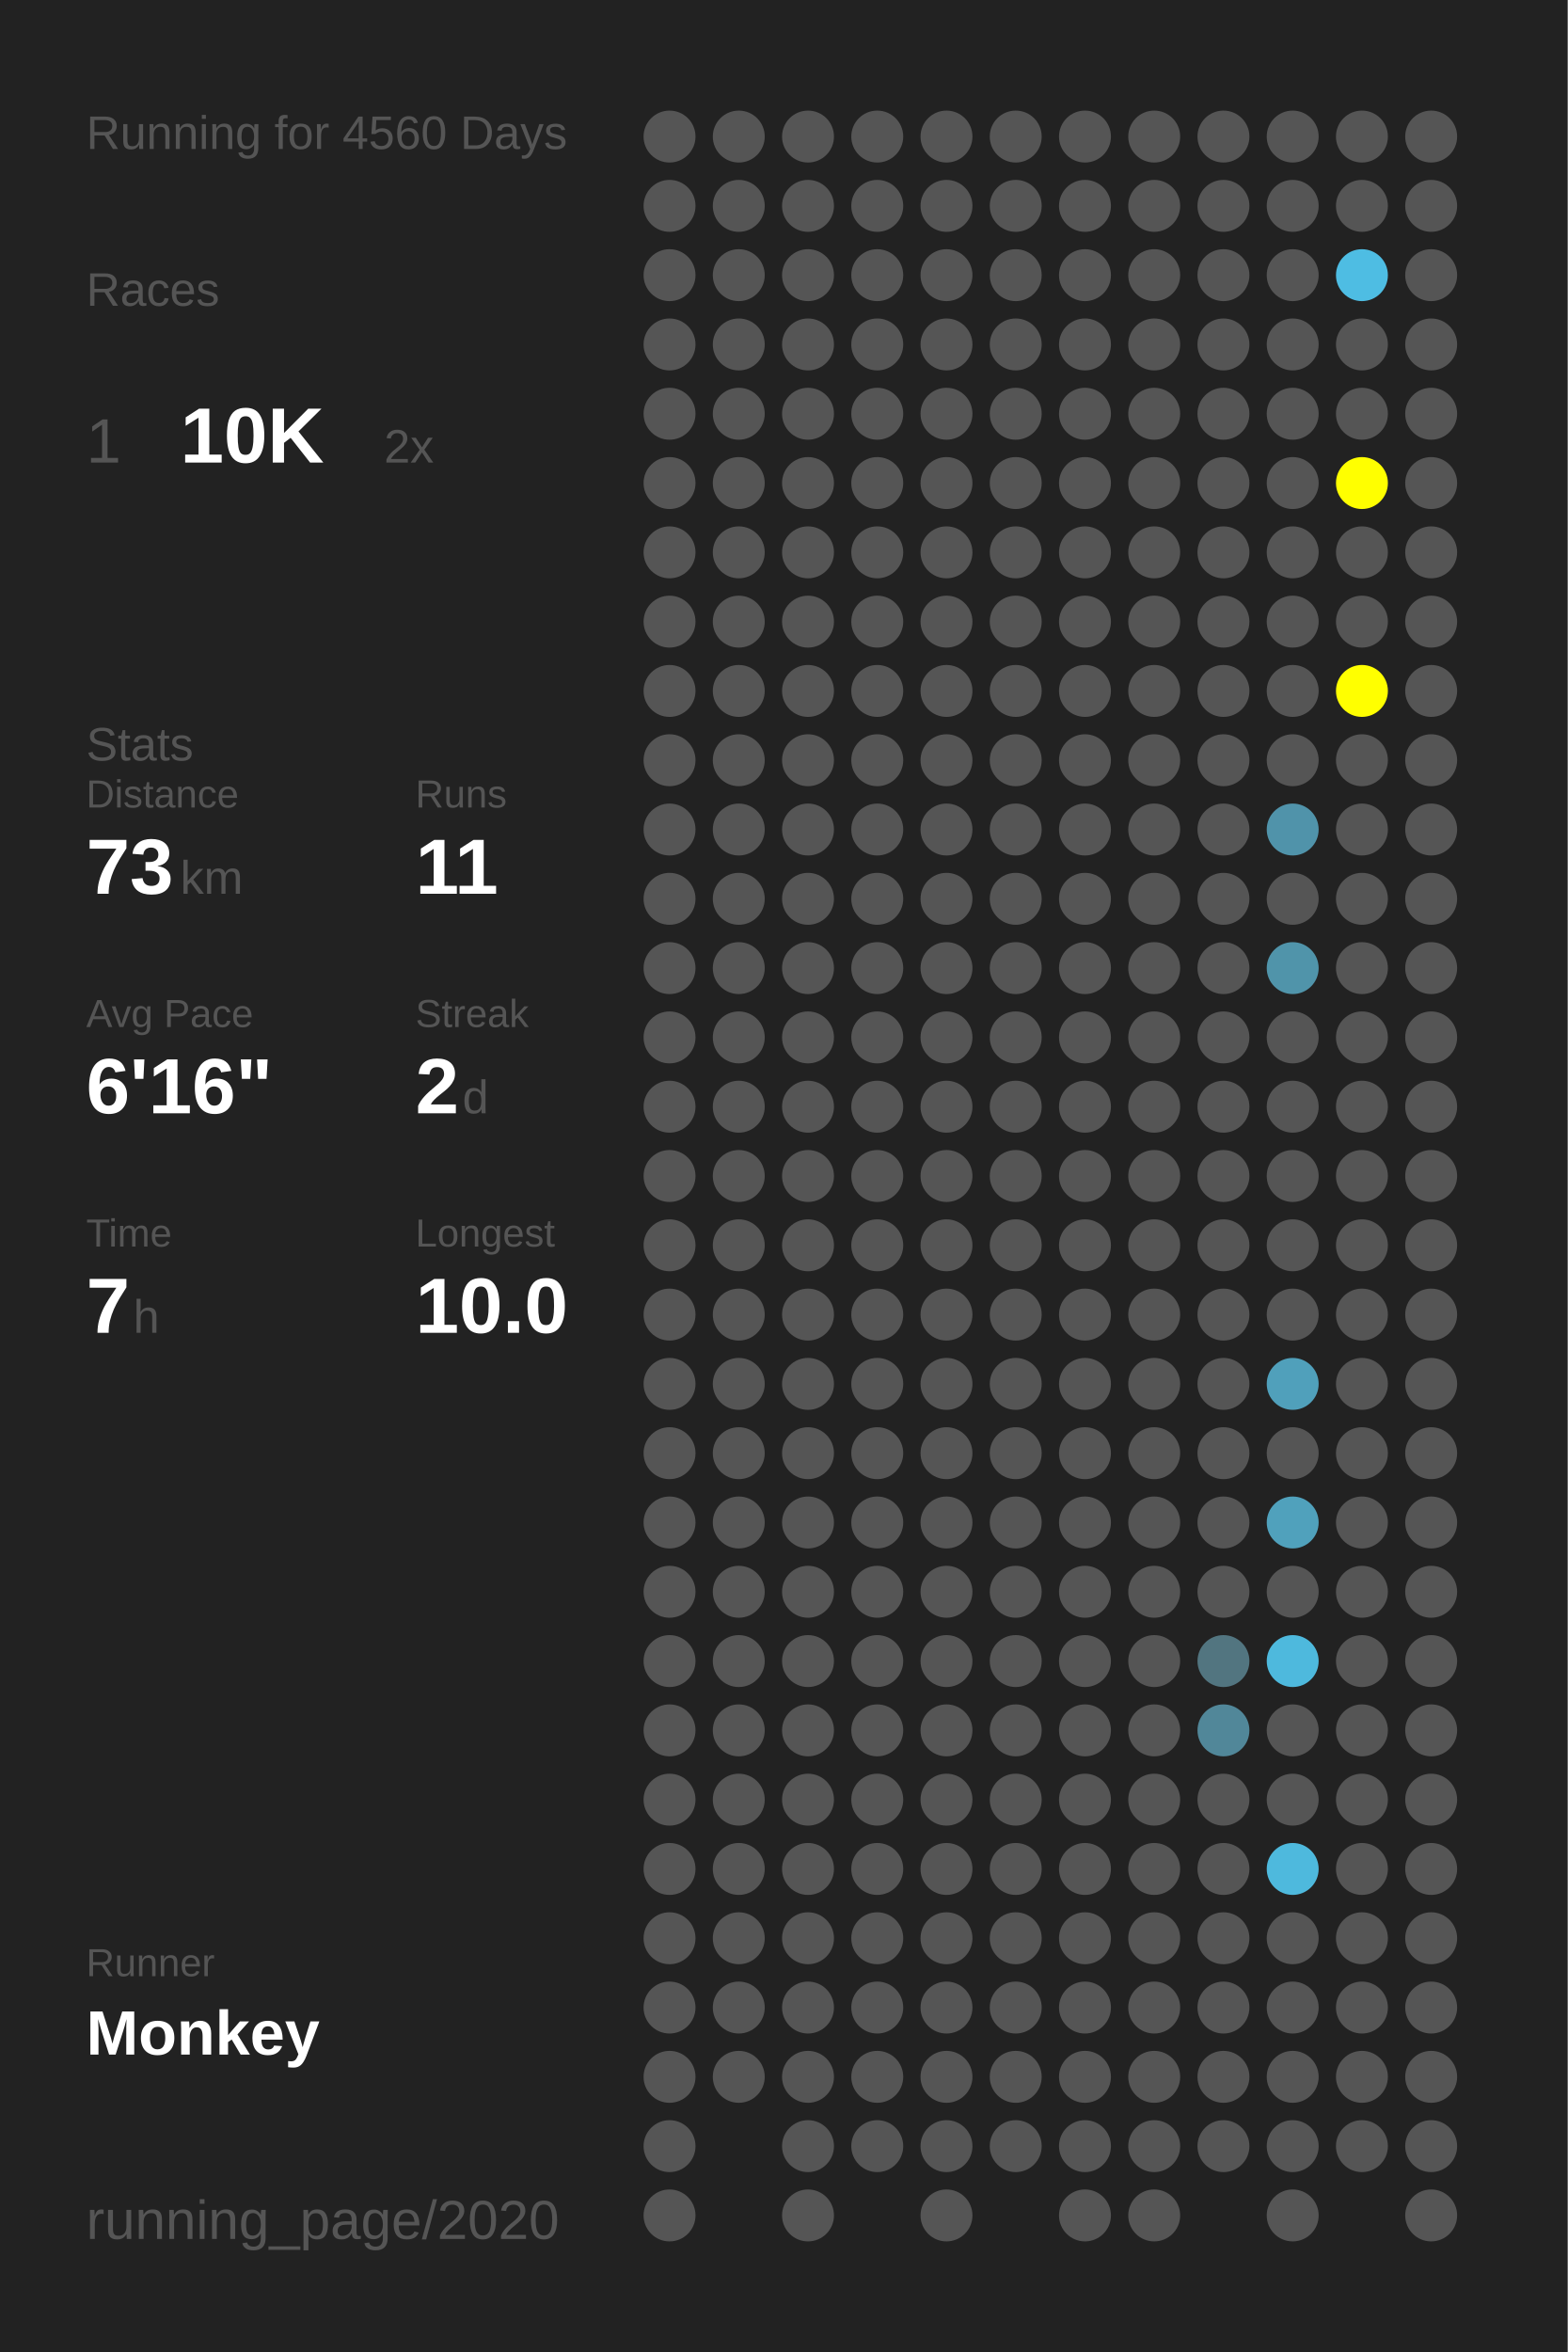
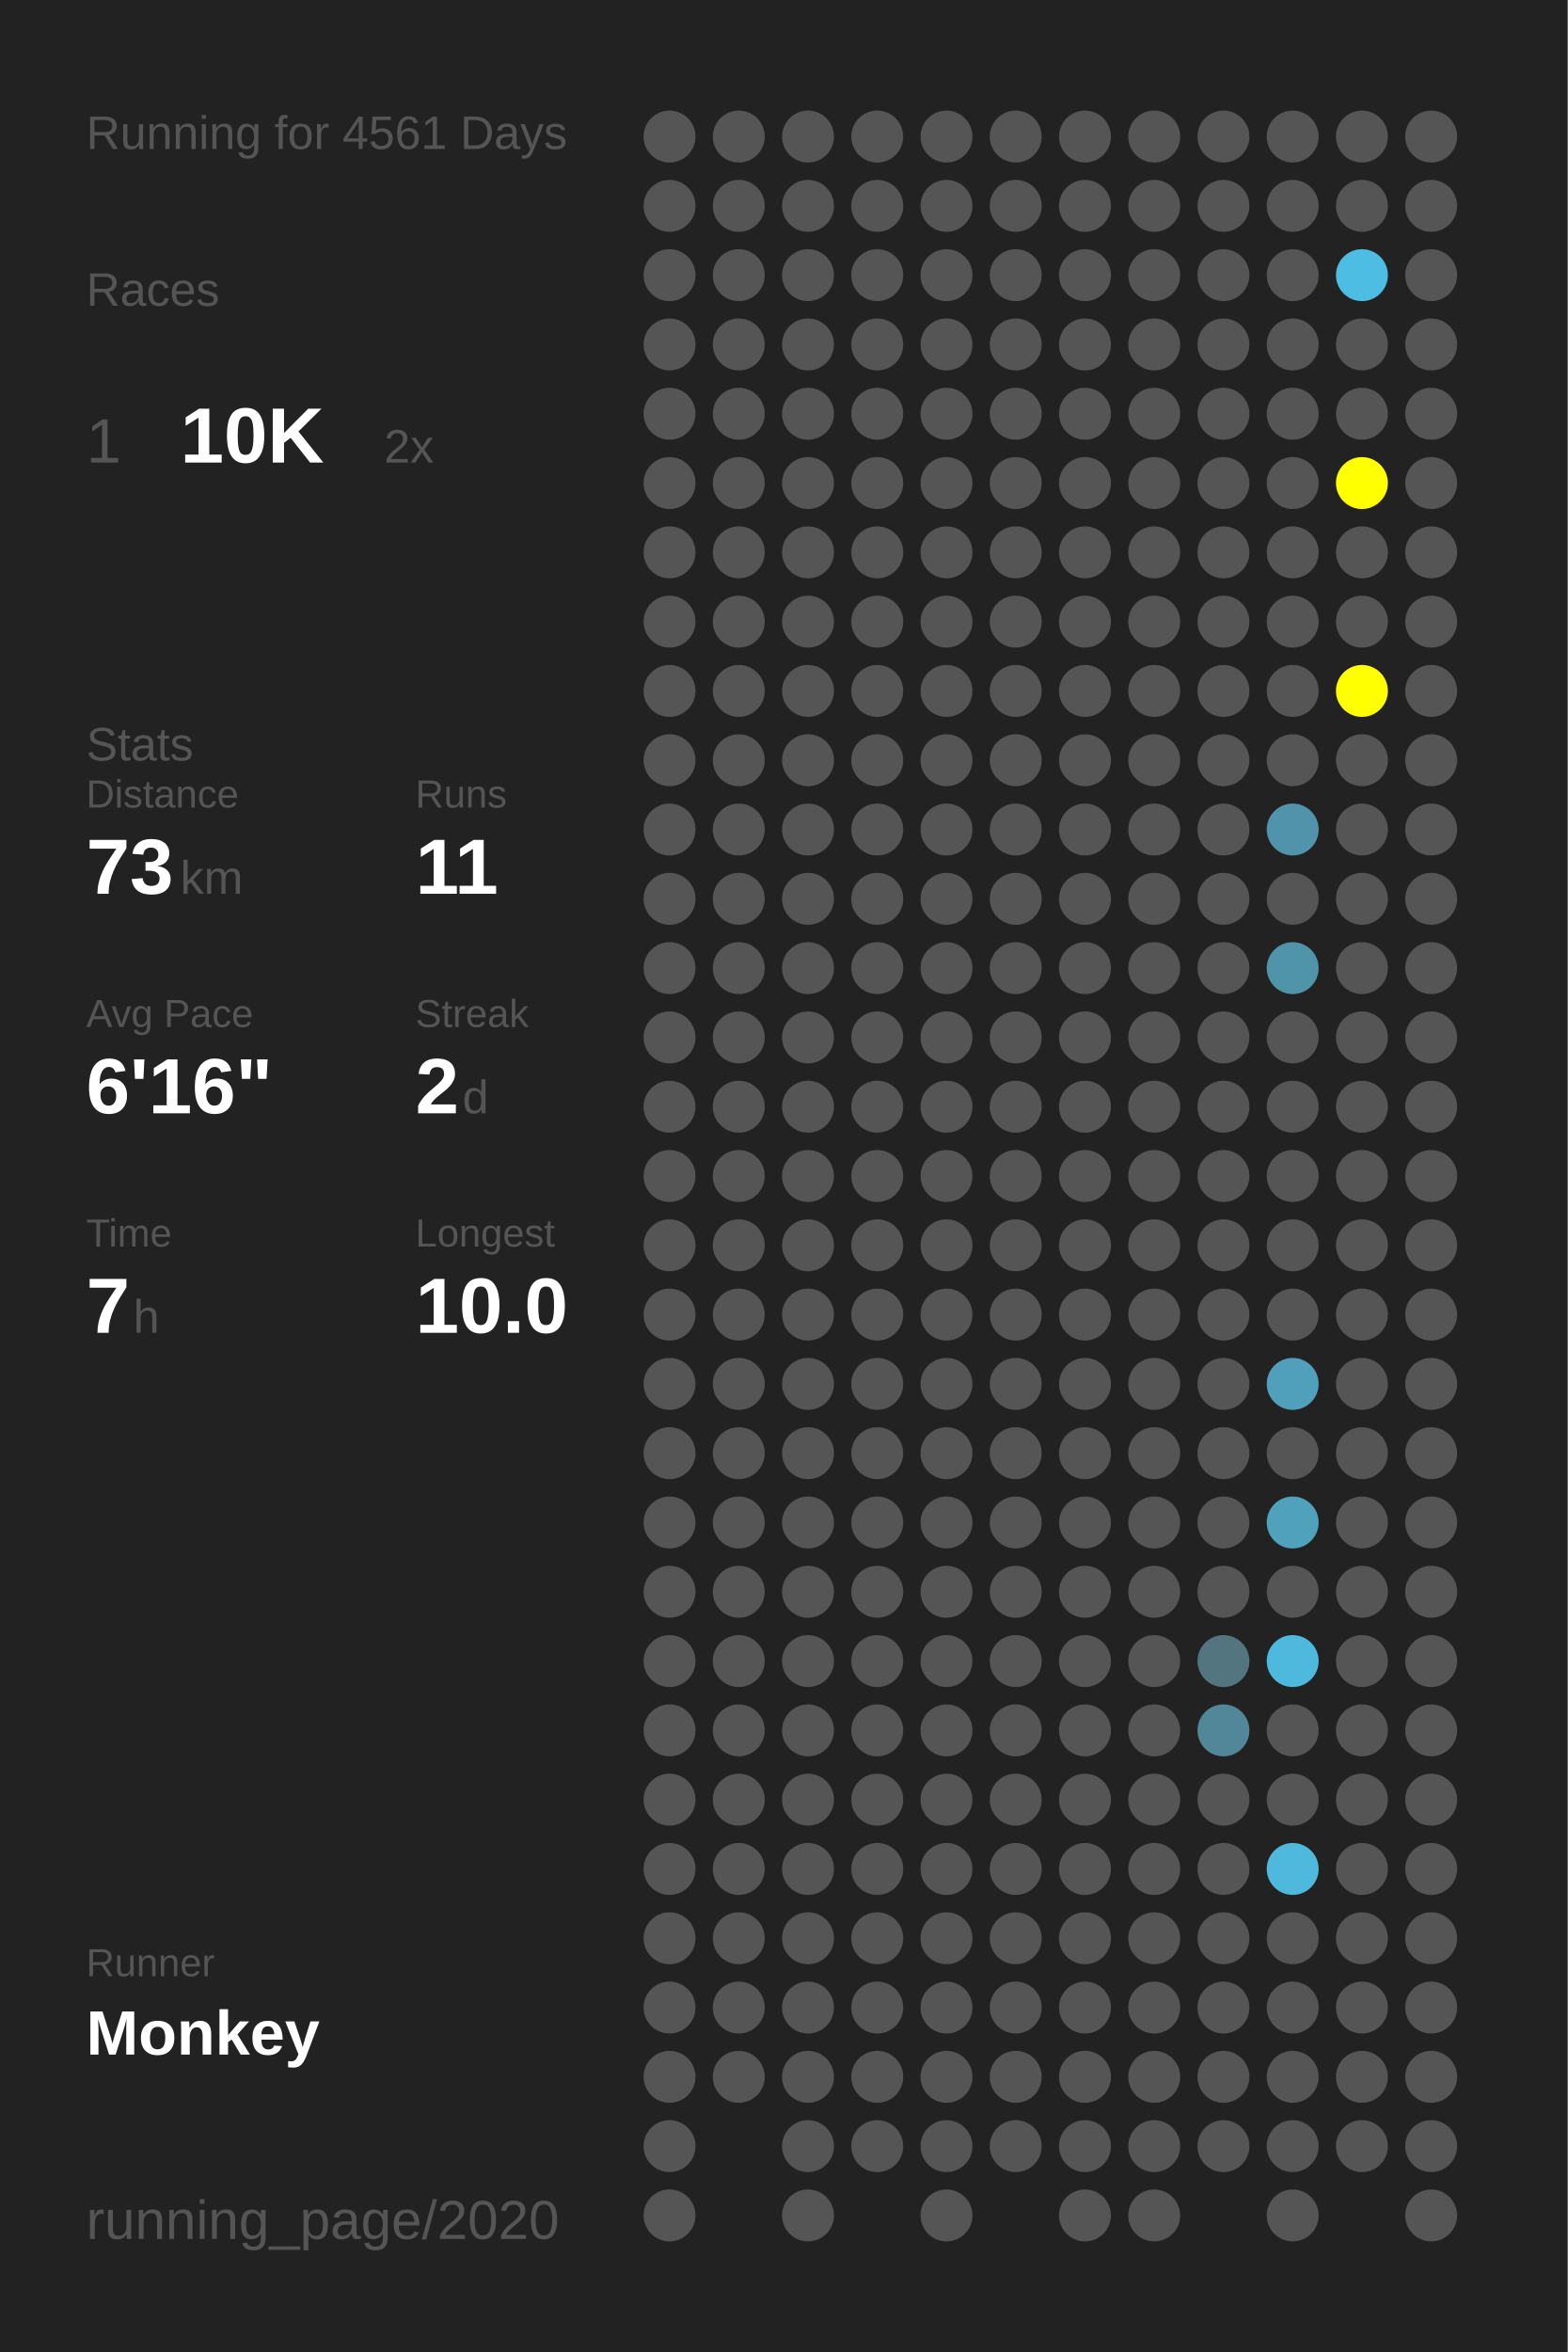
<svg xmlns="http://www.w3.org/2000/svg" baseProfile="full" height="300mm" version="1.1" viewBox="0,0,200,300" width="200mm">
  <defs />
  <rect fill="#222222" height="300" width="200" x="0" y="0" />
-   <text fill="#555555" style="font-size:6px; font-family:Arial;" x="11" y="19">Running for 4560 Days</text>
+   <text fill="#555555" style="font-size:6px; font-family:Arial;" x="11" y="19">Running for 4561 Days</text>
  <text fill="#555555" style="font-size:6px; font-family:Arial;" x="11" y="39">Races</text>
  <text fill="#555555" style="font-size:8px; font-family:Arial;" x="11" y="59">1</text>
  <text fill="#FFFFFF" style="font-size:10px; font-family:Arial; font-weight:bold;" x="23" y="59">10K</text>
  <text fill="#555555" style="font-size:6px; font-family:Arial;" x="49" y="59">2x</text>
  <text fill="#555555" style="font-size:6px; font-family:Arial;" x="11" y="97">Stats</text>
  <text fill="#555555" style="font-size:5px; font-family:Arial;" x="11" y="103">Distance</text>
  <text fill="#FFFFFF" style="font-size:10px; font-family:Arial; font-weight:bold;" x="11" y="114">73</text>
  <text fill="#555555" style="font-size:6px; font-family:Arial;" x="23" y="114">km</text>
  <text fill="#555555" style="font-size:5px; font-family:Arial;" x="53" y="103">Runs</text>
  <text fill="#FFFFFF" style="font-size:10px; font-family:Arial; font-weight:bold;" x="53" y="114">11</text>
  <text fill="#555555" style="font-size:5px; font-family:Arial;" x="11" y="131">Avg Pace</text>
  <text fill="#FFFFFF" style="font-size:10px; font-family:Arial; font-weight:bold;" x="11" y="142">6'16"</text>
  <text fill="#555555" style="font-size:5px; font-family:Arial;" x="53" y="131">Streak</text>
  <text fill="#FFFFFF" style="font-size:10px; font-family:Arial; font-weight:bold;" x="53" y="142">2</text>
  <text fill="#555555" style="font-size:6px; font-family:Arial;" x="59" y="142">d</text>
  <text fill="#555555" style="font-size:5px; font-family:Arial;" x="11" y="159">Time</text>
  <text fill="#FFFFFF" style="font-size:10px; font-family:Arial; font-weight:bold;" x="11" y="170">7</text>
  <text fill="#555555" style="font-size:6px; font-family:Arial;" x="17" y="170">h</text>
  <text fill="#555555" style="font-size:5px; font-family:Arial;" x="53" y="159">Longest</text>
  <text fill="#FFFFFF" style="font-size:10px; font-family:Arial; font-weight:bold;" x="53" y="170">10.0</text>
  <text fill="#555555" style="font-size:5px; font-family:Arial;" x="11" y="252.065">Runner</text>
  <text fill="#FFFFFF" style="font-size:8px; font-family:Arial; font-weight:bold;" x="11" y="262.065">Monkey</text>
  <text fill="#555555" style="font-size:7px; font-family:Arial;" x="11" y="285.581">running_page/2020</text>
  <circle cx="85.417" cy="17.419" fill="#555555" r="3.312" />
  <circle cx="85.417" cy="26.258" fill="#555555" r="3.312" />
  <circle cx="85.417" cy="35.097" fill="#555555" r="3.312" />
  <circle cx="85.417" cy="43.935" fill="#555555" r="3.312" />
  <circle cx="85.417" cy="52.774" fill="#555555" r="3.312" />
  <circle cx="85.417" cy="61.613" fill="#555555" r="3.312" />
  <circle cx="85.417" cy="70.452" fill="#555555" r="3.312" />
  <circle cx="85.417" cy="79.29" fill="#555555" r="3.312" />
  <circle cx="85.417" cy="88.129" fill="#555555" r="3.312" />
  <circle cx="85.417" cy="96.968" fill="#555555" r="3.312" />
  <circle cx="85.417" cy="105.806" fill="#555555" r="3.312" />
  <circle cx="85.417" cy="114.645" fill="#555555" r="3.312" />
  <circle cx="85.417" cy="123.484" fill="#555555" r="3.312" />
  <circle cx="85.417" cy="132.323" fill="#555555" r="3.312" />
  <circle cx="85.417" cy="141.161" fill="#555555" r="3.312" />
  <circle cx="85.417" cy="150" fill="#555555" r="3.312" />
  <circle cx="85.417" cy="158.839" fill="#555555" r="3.312" />
  <circle cx="85.417" cy="167.677" fill="#555555" r="3.312" />
  <circle cx="85.417" cy="176.516" fill="#555555" r="3.312" />
  <circle cx="85.417" cy="185.355" fill="#555555" r="3.312" />
  <circle cx="85.417" cy="194.194" fill="#555555" r="3.312" />
  <circle cx="85.417" cy="203.032" fill="#555555" r="3.312" />
  <circle cx="85.417" cy="211.871" fill="#555555" r="3.312" />
  <circle cx="85.417" cy="220.71" fill="#555555" r="3.312" />
  <circle cx="85.417" cy="229.548" fill="#555555" r="3.312" />
  <circle cx="85.417" cy="238.387" fill="#555555" r="3.312" />
  <circle cx="85.417" cy="247.226" fill="#555555" r="3.312" />
  <circle cx="85.417" cy="256.065" fill="#555555" r="3.312" />
  <circle cx="85.417" cy="264.903" fill="#555555" r="3.312" />
  <circle cx="85.417" cy="273.742" fill="#555555" r="3.312" />
  <circle cx="85.417" cy="282.581" fill="#555555" r="3.312" />
  <circle cx="94.25" cy="17.419" fill="#555555" r="3.312" />
  <circle cx="94.25" cy="26.258" fill="#555555" r="3.312" />
  <circle cx="94.25" cy="35.097" fill="#555555" r="3.312" />
  <circle cx="94.25" cy="43.935" fill="#555555" r="3.312" />
  <circle cx="94.25" cy="52.774" fill="#555555" r="3.312" />
  <circle cx="94.25" cy="61.613" fill="#555555" r="3.312" />
  <circle cx="94.25" cy="70.452" fill="#555555" r="3.312" />
  <circle cx="94.25" cy="79.29" fill="#555555" r="3.312" />
  <circle cx="94.25" cy="88.129" fill="#555555" r="3.312" />
  <circle cx="94.25" cy="96.968" fill="#555555" r="3.312" />
  <circle cx="94.25" cy="105.806" fill="#555555" r="3.312" />
  <circle cx="94.25" cy="114.645" fill="#555555" r="3.312" />
  <circle cx="94.25" cy="123.484" fill="#555555" r="3.312" />
  <circle cx="94.25" cy="132.323" fill="#555555" r="3.312" />
  <circle cx="94.25" cy="141.161" fill="#555555" r="3.312" />
  <circle cx="94.25" cy="150" fill="#555555" r="3.312" />
  <circle cx="94.25" cy="158.839" fill="#555555" r="3.312" />
  <circle cx="94.25" cy="167.677" fill="#555555" r="3.312" />
  <circle cx="94.25" cy="176.516" fill="#555555" r="3.312" />
  <circle cx="94.25" cy="185.355" fill="#555555" r="3.312" />
  <circle cx="94.25" cy="194.194" fill="#555555" r="3.312" />
  <circle cx="94.25" cy="203.032" fill="#555555" r="3.312" />
  <circle cx="94.25" cy="211.871" fill="#555555" r="3.312" />
  <circle cx="94.25" cy="220.71" fill="#555555" r="3.312" />
  <circle cx="94.25" cy="229.548" fill="#555555" r="3.312" />
  <circle cx="94.25" cy="238.387" fill="#555555" r="3.312" />
  <circle cx="94.25" cy="247.226" fill="#555555" r="3.312" />
  <circle cx="94.25" cy="256.065" fill="#555555" r="3.312" />
  <circle cx="94.25" cy="264.903" fill="#555555" r="3.312" />
  <circle cx="103.083" cy="17.419" fill="#555555" r="3.312" />
  <circle cx="103.083" cy="26.258" fill="#555555" r="3.312" />
  <circle cx="103.083" cy="35.097" fill="#555555" r="3.312" />
  <circle cx="103.083" cy="43.935" fill="#555555" r="3.312" />
  <circle cx="103.083" cy="52.774" fill="#555555" r="3.312" />
  <circle cx="103.083" cy="61.613" fill="#555555" r="3.312" />
  <circle cx="103.083" cy="70.452" fill="#555555" r="3.312" />
  <circle cx="103.083" cy="79.29" fill="#555555" r="3.312" />
  <circle cx="103.083" cy="88.129" fill="#555555" r="3.312" />
  <circle cx="103.083" cy="96.968" fill="#555555" r="3.312" />
  <circle cx="103.083" cy="105.806" fill="#555555" r="3.312" />
  <circle cx="103.083" cy="114.645" fill="#555555" r="3.312" />
  <circle cx="103.083" cy="123.484" fill="#555555" r="3.312" />
  <circle cx="103.083" cy="132.323" fill="#555555" r="3.312" />
  <circle cx="103.083" cy="141.161" fill="#555555" r="3.312" />
  <circle cx="103.083" cy="150" fill="#555555" r="3.312" />
  <circle cx="103.083" cy="158.839" fill="#555555" r="3.312" />
  <circle cx="103.083" cy="167.677" fill="#555555" r="3.312" />
  <circle cx="103.083" cy="176.516" fill="#555555" r="3.312" />
  <circle cx="103.083" cy="185.355" fill="#555555" r="3.312" />
  <circle cx="103.083" cy="194.194" fill="#555555" r="3.312" />
  <circle cx="103.083" cy="203.032" fill="#555555" r="3.312" />
  <circle cx="103.083" cy="211.871" fill="#555555" r="3.312" />
  <circle cx="103.083" cy="220.71" fill="#555555" r="3.312" />
  <circle cx="103.083" cy="229.548" fill="#555555" r="3.312" />
  <circle cx="103.083" cy="238.387" fill="#555555" r="3.312" />
  <circle cx="103.083" cy="247.226" fill="#555555" r="3.312" />
  <circle cx="103.083" cy="256.065" fill="#555555" r="3.312" />
  <circle cx="103.083" cy="264.903" fill="#555555" r="3.312" />
  <circle cx="103.083" cy="273.742" fill="#555555" r="3.312" />
  <circle cx="103.083" cy="282.581" fill="#555555" r="3.312" />
  <circle cx="111.917" cy="17.419" fill="#555555" r="3.312" />
  <circle cx="111.917" cy="26.258" fill="#555555" r="3.312" />
  <circle cx="111.917" cy="35.097" fill="#555555" r="3.312" />
  <circle cx="111.917" cy="43.935" fill="#555555" r="3.312" />
  <circle cx="111.917" cy="52.774" fill="#555555" r="3.312" />
  <circle cx="111.917" cy="61.613" fill="#555555" r="3.312" />
  <circle cx="111.917" cy="70.452" fill="#555555" r="3.312" />
  <circle cx="111.917" cy="79.29" fill="#555555" r="3.312" />
  <circle cx="111.917" cy="88.129" fill="#555555" r="3.312" />
  <circle cx="111.917" cy="96.968" fill="#555555" r="3.312" />
  <circle cx="111.917" cy="105.806" fill="#555555" r="3.312" />
  <circle cx="111.917" cy="114.645" fill="#555555" r="3.312" />
  <circle cx="111.917" cy="123.484" fill="#555555" r="3.312" />
  <circle cx="111.917" cy="132.323" fill="#555555" r="3.312" />
  <circle cx="111.917" cy="141.161" fill="#555555" r="3.312" />
  <circle cx="111.917" cy="150" fill="#555555" r="3.312" />
  <circle cx="111.917" cy="158.839" fill="#555555" r="3.312" />
  <circle cx="111.917" cy="167.677" fill="#555555" r="3.312" />
  <circle cx="111.917" cy="176.516" fill="#555555" r="3.312" />
  <circle cx="111.917" cy="185.355" fill="#555555" r="3.312" />
  <circle cx="111.917" cy="194.194" fill="#555555" r="3.312" />
  <circle cx="111.917" cy="203.032" fill="#555555" r="3.312" />
  <circle cx="111.917" cy="211.871" fill="#555555" r="3.312" />
  <circle cx="111.917" cy="220.71" fill="#555555" r="3.312" />
  <circle cx="111.917" cy="229.548" fill="#555555" r="3.312" />
  <circle cx="111.917" cy="238.387" fill="#555555" r="3.312" />
  <circle cx="111.917" cy="247.226" fill="#555555" r="3.312" />
  <circle cx="111.917" cy="256.065" fill="#555555" r="3.312" />
  <circle cx="111.917" cy="264.903" fill="#555555" r="3.312" />
  <circle cx="111.917" cy="273.742" fill="#555555" r="3.312" />
  <circle cx="120.75" cy="17.419" fill="#555555" r="3.312" />
  <circle cx="120.75" cy="26.258" fill="#555555" r="3.312" />
  <circle cx="120.75" cy="35.097" fill="#555555" r="3.312" />
  <circle cx="120.75" cy="43.935" fill="#555555" r="3.312" />
  <circle cx="120.75" cy="52.774" fill="#555555" r="3.312" />
  <circle cx="120.75" cy="61.613" fill="#555555" r="3.312" />
  <circle cx="120.75" cy="70.452" fill="#555555" r="3.312" />
  <circle cx="120.75" cy="79.29" fill="#555555" r="3.312" />
  <circle cx="120.75" cy="88.129" fill="#555555" r="3.312" />
  <circle cx="120.75" cy="96.968" fill="#555555" r="3.312" />
  <circle cx="120.75" cy="105.806" fill="#555555" r="3.312" />
  <circle cx="120.75" cy="114.645" fill="#555555" r="3.312" />
  <circle cx="120.75" cy="123.484" fill="#555555" r="3.312" />
  <circle cx="120.75" cy="132.323" fill="#555555" r="3.312" />
  <circle cx="120.75" cy="141.161" fill="#555555" r="3.312" />
  <circle cx="120.75" cy="150" fill="#555555" r="3.312" />
  <circle cx="120.75" cy="158.839" fill="#555555" r="3.312" />
  <circle cx="120.75" cy="167.677" fill="#555555" r="3.312" />
  <circle cx="120.75" cy="176.516" fill="#555555" r="3.312" />
  <circle cx="120.75" cy="185.355" fill="#555555" r="3.312" />
  <circle cx="120.75" cy="194.194" fill="#555555" r="3.312" />
  <circle cx="120.75" cy="203.032" fill="#555555" r="3.312" />
  <circle cx="120.75" cy="211.871" fill="#555555" r="3.312" />
  <circle cx="120.75" cy="220.71" fill="#555555" r="3.312" />
  <circle cx="120.75" cy="229.548" fill="#555555" r="3.312" />
  <circle cx="120.75" cy="238.387" fill="#555555" r="3.312" />
  <circle cx="120.75" cy="247.226" fill="#555555" r="3.312" />
  <circle cx="120.75" cy="256.065" fill="#555555" r="3.312" />
  <circle cx="120.75" cy="264.903" fill="#555555" r="3.312" />
  <circle cx="120.75" cy="273.742" fill="#555555" r="3.312" />
  <circle cx="120.75" cy="282.581" fill="#555555" r="3.312" />
  <circle cx="129.583" cy="17.419" fill="#555555" r="3.312" />
  <circle cx="129.583" cy="26.258" fill="#555555" r="3.312" />
  <circle cx="129.583" cy="35.097" fill="#555555" r="3.312" />
  <circle cx="129.583" cy="43.935" fill="#555555" r="3.312" />
  <circle cx="129.583" cy="52.774" fill="#555555" r="3.312" />
  <circle cx="129.583" cy="61.613" fill="#555555" r="3.312" />
  <circle cx="129.583" cy="70.452" fill="#555555" r="3.312" />
  <circle cx="129.583" cy="79.29" fill="#555555" r="3.312" />
  <circle cx="129.583" cy="88.129" fill="#555555" r="3.312" />
  <circle cx="129.583" cy="96.968" fill="#555555" r="3.312" />
  <circle cx="129.583" cy="105.806" fill="#555555" r="3.312" />
  <circle cx="129.583" cy="114.645" fill="#555555" r="3.312" />
  <circle cx="129.583" cy="123.484" fill="#555555" r="3.312" />
  <circle cx="129.583" cy="132.323" fill="#555555" r="3.312" />
  <circle cx="129.583" cy="141.161" fill="#555555" r="3.312" />
  <circle cx="129.583" cy="150" fill="#555555" r="3.312" />
  <circle cx="129.583" cy="158.839" fill="#555555" r="3.312" />
  <circle cx="129.583" cy="167.677" fill="#555555" r="3.312" />
  <circle cx="129.583" cy="176.516" fill="#555555" r="3.312" />
  <circle cx="129.583" cy="185.355" fill="#555555" r="3.312" />
  <circle cx="129.583" cy="194.194" fill="#555555" r="3.312" />
  <circle cx="129.583" cy="203.032" fill="#555555" r="3.312" />
  <circle cx="129.583" cy="211.871" fill="#555555" r="3.312" />
  <circle cx="129.583" cy="220.71" fill="#555555" r="3.312" />
  <circle cx="129.583" cy="229.548" fill="#555555" r="3.312" />
  <circle cx="129.583" cy="238.387" fill="#555555" r="3.312" />
  <circle cx="129.583" cy="247.226" fill="#555555" r="3.312" />
  <circle cx="129.583" cy="256.065" fill="#555555" r="3.312" />
  <circle cx="129.583" cy="264.903" fill="#555555" r="3.312" />
  <circle cx="129.583" cy="273.742" fill="#555555" r="3.312" />
  <circle cx="138.417" cy="17.419" fill="#555555" r="3.312" />
  <circle cx="138.417" cy="26.258" fill="#555555" r="3.312" />
  <circle cx="138.417" cy="35.097" fill="#555555" r="3.312" />
  <circle cx="138.417" cy="43.935" fill="#555555" r="3.312" />
  <circle cx="138.417" cy="52.774" fill="#555555" r="3.312" />
  <circle cx="138.417" cy="61.613" fill="#555555" r="3.312" />
  <circle cx="138.417" cy="70.452" fill="#555555" r="3.312" />
  <circle cx="138.417" cy="79.29" fill="#555555" r="3.312" />
  <circle cx="138.417" cy="88.129" fill="#555555" r="3.312" />
  <circle cx="138.417" cy="96.968" fill="#555555" r="3.312" />
  <circle cx="138.417" cy="105.806" fill="#555555" r="3.312" />
  <circle cx="138.417" cy="114.645" fill="#555555" r="3.312" />
  <circle cx="138.417" cy="123.484" fill="#555555" r="3.312" />
  <circle cx="138.417" cy="132.323" fill="#555555" r="3.312" />
  <circle cx="138.417" cy="141.161" fill="#555555" r="3.312" />
  <circle cx="138.417" cy="150" fill="#555555" r="3.312" />
  <circle cx="138.417" cy="158.839" fill="#555555" r="3.312" />
  <circle cx="138.417" cy="167.677" fill="#555555" r="3.312" />
  <circle cx="138.417" cy="176.516" fill="#555555" r="3.312" />
  <circle cx="138.417" cy="185.355" fill="#555555" r="3.312" />
  <circle cx="138.417" cy="194.194" fill="#555555" r="3.312" />
  <circle cx="138.417" cy="203.032" fill="#555555" r="3.312" />
  <circle cx="138.417" cy="211.871" fill="#555555" r="3.312" />
  <circle cx="138.417" cy="220.71" fill="#555555" r="3.312" />
  <circle cx="138.417" cy="229.548" fill="#555555" r="3.312" />
  <circle cx="138.417" cy="238.387" fill="#555555" r="3.312" />
  <circle cx="138.417" cy="247.226" fill="#555555" r="3.312" />
  <circle cx="138.417" cy="256.065" fill="#555555" r="3.312" />
  <circle cx="138.417" cy="264.903" fill="#555555" r="3.312" />
  <circle cx="138.417" cy="273.742" fill="#555555" r="3.312" />
  <circle cx="138.417" cy="282.581" fill="#555555" r="3.312" />
  <circle cx="147.25" cy="17.419" fill="#555555" r="3.312" />
  <circle cx="147.25" cy="26.258" fill="#555555" r="3.312" />
  <circle cx="147.25" cy="35.097" fill="#555555" r="3.312" />
  <circle cx="147.25" cy="43.935" fill="#555555" r="3.312" />
  <circle cx="147.25" cy="52.774" fill="#555555" r="3.312" />
  <circle cx="147.25" cy="61.613" fill="#555555" r="3.312" />
  <circle cx="147.25" cy="70.452" fill="#555555" r="3.312" />
  <circle cx="147.25" cy="79.29" fill="#555555" r="3.312" />
  <circle cx="147.25" cy="88.129" fill="#555555" r="3.312" />
  <circle cx="147.25" cy="96.968" fill="#555555" r="3.312" />
  <circle cx="147.25" cy="105.806" fill="#555555" r="3.312" />
  <circle cx="147.25" cy="114.645" fill="#555555" r="3.312" />
  <circle cx="147.25" cy="123.484" fill="#555555" r="3.312" />
  <circle cx="147.25" cy="132.323" fill="#555555" r="3.312" />
  <circle cx="147.25" cy="141.161" fill="#555555" r="3.312" />
  <circle cx="147.25" cy="150" fill="#555555" r="3.312" />
  <circle cx="147.25" cy="158.839" fill="#555555" r="3.312" />
  <circle cx="147.25" cy="167.677" fill="#555555" r="3.312" />
  <circle cx="147.25" cy="176.516" fill="#555555" r="3.312" />
  <circle cx="147.25" cy="185.355" fill="#555555" r="3.312" />
  <circle cx="147.25" cy="194.194" fill="#555555" r="3.312" />
  <circle cx="147.25" cy="203.032" fill="#555555" r="3.312" />
  <circle cx="147.25" cy="211.871" fill="#555555" r="3.312" />
  <circle cx="147.25" cy="220.71" fill="#555555" r="3.312" />
  <circle cx="147.25" cy="229.548" fill="#555555" r="3.312" />
  <circle cx="147.25" cy="238.387" fill="#555555" r="3.312" />
  <circle cx="147.25" cy="247.226" fill="#555555" r="3.312" />
  <circle cx="147.25" cy="256.065" fill="#555555" r="3.312" />
  <circle cx="147.25" cy="264.903" fill="#555555" r="3.312" />
  <circle cx="147.25" cy="273.742" fill="#555555" r="3.312" />
  <circle cx="147.25" cy="282.581" fill="#555555" r="3.312" />
  <circle cx="156.083" cy="17.419" fill="#555555" r="3.312" />
  <circle cx="156.083" cy="26.258" fill="#555555" r="3.312" />
  <circle cx="156.083" cy="35.097" fill="#555555" r="3.312" />
  <circle cx="156.083" cy="43.935" fill="#555555" r="3.312" />
  <circle cx="156.083" cy="52.774" fill="#555555" r="3.312" />
  <circle cx="156.083" cy="61.613" fill="#555555" r="3.312" />
  <circle cx="156.083" cy="70.452" fill="#555555" r="3.312" />
  <circle cx="156.083" cy="79.29" fill="#555555" r="3.312" />
  <circle cx="156.083" cy="88.129" fill="#555555" r="3.312" />
  <circle cx="156.083" cy="96.968" fill="#555555" r="3.312" />
  <circle cx="156.083" cy="105.806" fill="#555555" r="3.312" />
  <circle cx="156.083" cy="114.645" fill="#555555" r="3.312" />
  <circle cx="156.083" cy="123.484" fill="#555555" r="3.312" />
  <circle cx="156.083" cy="132.323" fill="#555555" r="3.312" />
  <circle cx="156.083" cy="141.161" fill="#555555" r="3.312" />
  <circle cx="156.083" cy="150" fill="#555555" r="3.312" />
  <circle cx="156.083" cy="158.839" fill="#555555" r="3.312" />
  <circle cx="156.083" cy="167.677" fill="#555555" r="3.312" />
  <circle cx="156.083" cy="176.516" fill="#555555" r="3.312" />
  <circle cx="156.083" cy="185.355" fill="#555555" r="3.312" />
  <circle cx="156.083" cy="194.194" fill="#555555" r="3.312" />
  <circle cx="156.083" cy="203.032" fill="#555555" r="3.312" />
  <circle cx="156.083" cy="211.871" fill="#527580" r="3.312" />
  <circle cx="156.083" cy="220.71" fill="#518799" r="3.312" />
  <circle cx="156.083" cy="229.548" fill="#555555" r="3.312" />
  <circle cx="156.083" cy="238.387" fill="#555555" r="3.312" />
  <circle cx="156.083" cy="247.226" fill="#555555" r="3.312" />
  <circle cx="156.083" cy="256.065" fill="#555555" r="3.312" />
  <circle cx="156.083" cy="264.903" fill="#555555" r="3.312" />
  <circle cx="156.083" cy="273.742" fill="#555555" r="3.312" />
  <circle cx="164.917" cy="17.419" fill="#555555" r="3.312" />
  <circle cx="164.917" cy="26.258" fill="#555555" r="3.312" />
  <circle cx="164.917" cy="35.097" fill="#555555" r="3.312" />
  <circle cx="164.917" cy="43.935" fill="#555555" r="3.312" />
  <circle cx="164.917" cy="52.774" fill="#555555" r="3.312" />
  <circle cx="164.917" cy="61.613" fill="#555555" r="3.312" />
  <circle cx="164.917" cy="70.452" fill="#555555" r="3.312" />
  <circle cx="164.917" cy="79.29" fill="#555555" r="3.312" />
  <circle cx="164.917" cy="88.129" fill="#555555" r="3.312" />
  <circle cx="164.917" cy="96.968" fill="#555555" r="3.312" />
  <circle cx="164.917" cy="105.806" fill="#5093aa" r="3.312" />
  <circle cx="164.917" cy="114.645" fill="#555555" r="3.312" />
  <circle cx="164.917" cy="123.484" fill="#5094aa" r="3.312" />
  <circle cx="164.917" cy="132.323" fill="#555555" r="3.312" />
  <circle cx="164.917" cy="141.161" fill="#555555" r="3.312" />
  <circle cx="164.917" cy="150" fill="#555555" r="3.312" />
  <circle cx="164.917" cy="158.839" fill="#555555" r="3.312" />
  <circle cx="164.917" cy="167.677" fill="#555555" r="3.312" />
  <circle cx="164.917" cy="176.516" fill="#50a0bb" r="3.312" />
  <circle cx="164.917" cy="185.355" fill="#555555" r="3.312" />
  <circle cx="164.917" cy="194.194" fill="#50a1bc" r="3.312" />
  <circle cx="164.917" cy="203.032" fill="#555555" r="3.312" />
  <circle cx="164.917" cy="211.871" fill="#4eb9dd" r="3.312" />
  <circle cx="164.917" cy="220.71" fill="#555555" r="3.312" />
  <circle cx="164.917" cy="229.548" fill="#555555" r="3.312" />
  <circle cx="164.917" cy="238.387" fill="#4eb9dd" r="3.312" />
  <circle cx="164.917" cy="247.226" fill="#555555" r="3.312" />
  <circle cx="164.917" cy="256.065" fill="#555555" r="3.312" />
  <circle cx="164.917" cy="264.903" fill="#555555" r="3.312" />
  <circle cx="164.917" cy="273.742" fill="#555555" r="3.312" />
  <circle cx="164.917" cy="282.581" fill="#555555" r="3.312" />
  <circle cx="173.75" cy="17.419" fill="#555555" r="3.312" />
  <circle cx="173.75" cy="26.258" fill="#555555" r="3.312" />
  <circle cx="173.75" cy="35.097" fill="#4ebde3" r="3.312" />
  <circle cx="173.75" cy="43.935" fill="#555555" r="3.312" />
  <circle cx="173.75" cy="52.774" fill="#555555" r="3.312" />
  <circle cx="173.75" cy="61.613" fill="#FFFF00" r="3.312" />
  <circle cx="173.75" cy="70.452" fill="#555555" r="3.312" />
  <circle cx="173.75" cy="79.29" fill="#555555" r="3.312" />
  <circle cx="173.75" cy="88.129" fill="#FFFF00" r="3.312" />
  <circle cx="173.75" cy="96.968" fill="#555555" r="3.312" />
  <circle cx="173.75" cy="105.806" fill="#555555" r="3.312" />
  <circle cx="173.75" cy="114.645" fill="#555555" r="3.312" />
  <circle cx="173.75" cy="123.484" fill="#555555" r="3.312" />
  <circle cx="173.75" cy="132.323" fill="#555555" r="3.312" />
  <circle cx="173.75" cy="141.161" fill="#555555" r="3.312" />
  <circle cx="173.75" cy="150" fill="#555555" r="3.312" />
  <circle cx="173.75" cy="158.839" fill="#555555" r="3.312" />
  <circle cx="173.75" cy="167.677" fill="#555555" r="3.312" />
  <circle cx="173.75" cy="176.516" fill="#555555" r="3.312" />
  <circle cx="173.75" cy="185.355" fill="#555555" r="3.312" />
  <circle cx="173.75" cy="194.194" fill="#555555" r="3.312" />
  <circle cx="173.75" cy="203.032" fill="#555555" r="3.312" />
  <circle cx="173.75" cy="211.871" fill="#555555" r="3.312" />
  <circle cx="173.75" cy="220.71" fill="#555555" r="3.312" />
  <circle cx="173.75" cy="229.548" fill="#555555" r="3.312" />
  <circle cx="173.75" cy="238.387" fill="#555555" r="3.312" />
  <circle cx="173.75" cy="247.226" fill="#555555" r="3.312" />
  <circle cx="173.75" cy="256.065" fill="#555555" r="3.312" />
  <circle cx="173.75" cy="264.903" fill="#555555" r="3.312" />
  <circle cx="173.75" cy="273.742" fill="#555555" r="3.312" />
  <circle cx="182.583" cy="17.419" fill="#555555" r="3.312" />
  <circle cx="182.583" cy="26.258" fill="#555555" r="3.312" />
  <circle cx="182.583" cy="35.097" fill="#555555" r="3.312" />
  <circle cx="182.583" cy="43.935" fill="#555555" r="3.312" />
  <circle cx="182.583" cy="52.774" fill="#555555" r="3.312" />
  <circle cx="182.583" cy="61.613" fill="#555555" r="3.312" />
  <circle cx="182.583" cy="70.452" fill="#555555" r="3.312" />
  <circle cx="182.583" cy="79.29" fill="#555555" r="3.312" />
  <circle cx="182.583" cy="88.129" fill="#555555" r="3.312" />
  <circle cx="182.583" cy="96.968" fill="#555555" r="3.312" />
  <circle cx="182.583" cy="105.806" fill="#555555" r="3.312" />
  <circle cx="182.583" cy="114.645" fill="#555555" r="3.312" />
  <circle cx="182.583" cy="123.484" fill="#555555" r="3.312" />
  <circle cx="182.583" cy="132.323" fill="#555555" r="3.312" />
  <circle cx="182.583" cy="141.161" fill="#555555" r="3.312" />
  <circle cx="182.583" cy="150" fill="#555555" r="3.312" />
  <circle cx="182.583" cy="158.839" fill="#555555" r="3.312" />
  <circle cx="182.583" cy="167.677" fill="#555555" r="3.312" />
  <circle cx="182.583" cy="176.516" fill="#555555" r="3.312" />
  <circle cx="182.583" cy="185.355" fill="#555555" r="3.312" />
  <circle cx="182.583" cy="194.194" fill="#555555" r="3.312" />
  <circle cx="182.583" cy="203.032" fill="#555555" r="3.312" />
  <circle cx="182.583" cy="211.871" fill="#555555" r="3.312" />
  <circle cx="182.583" cy="220.71" fill="#555555" r="3.312" />
  <circle cx="182.583" cy="229.548" fill="#555555" r="3.312" />
  <circle cx="182.583" cy="238.387" fill="#555555" r="3.312" />
  <circle cx="182.583" cy="247.226" fill="#555555" r="3.312" />
  <circle cx="182.583" cy="256.065" fill="#555555" r="3.312" />
  <circle cx="182.583" cy="264.903" fill="#555555" r="3.312" />
  <circle cx="182.583" cy="273.742" fill="#555555" r="3.312" />
  <circle cx="182.583" cy="282.581" fill="#555555" r="3.312" />
</svg>
